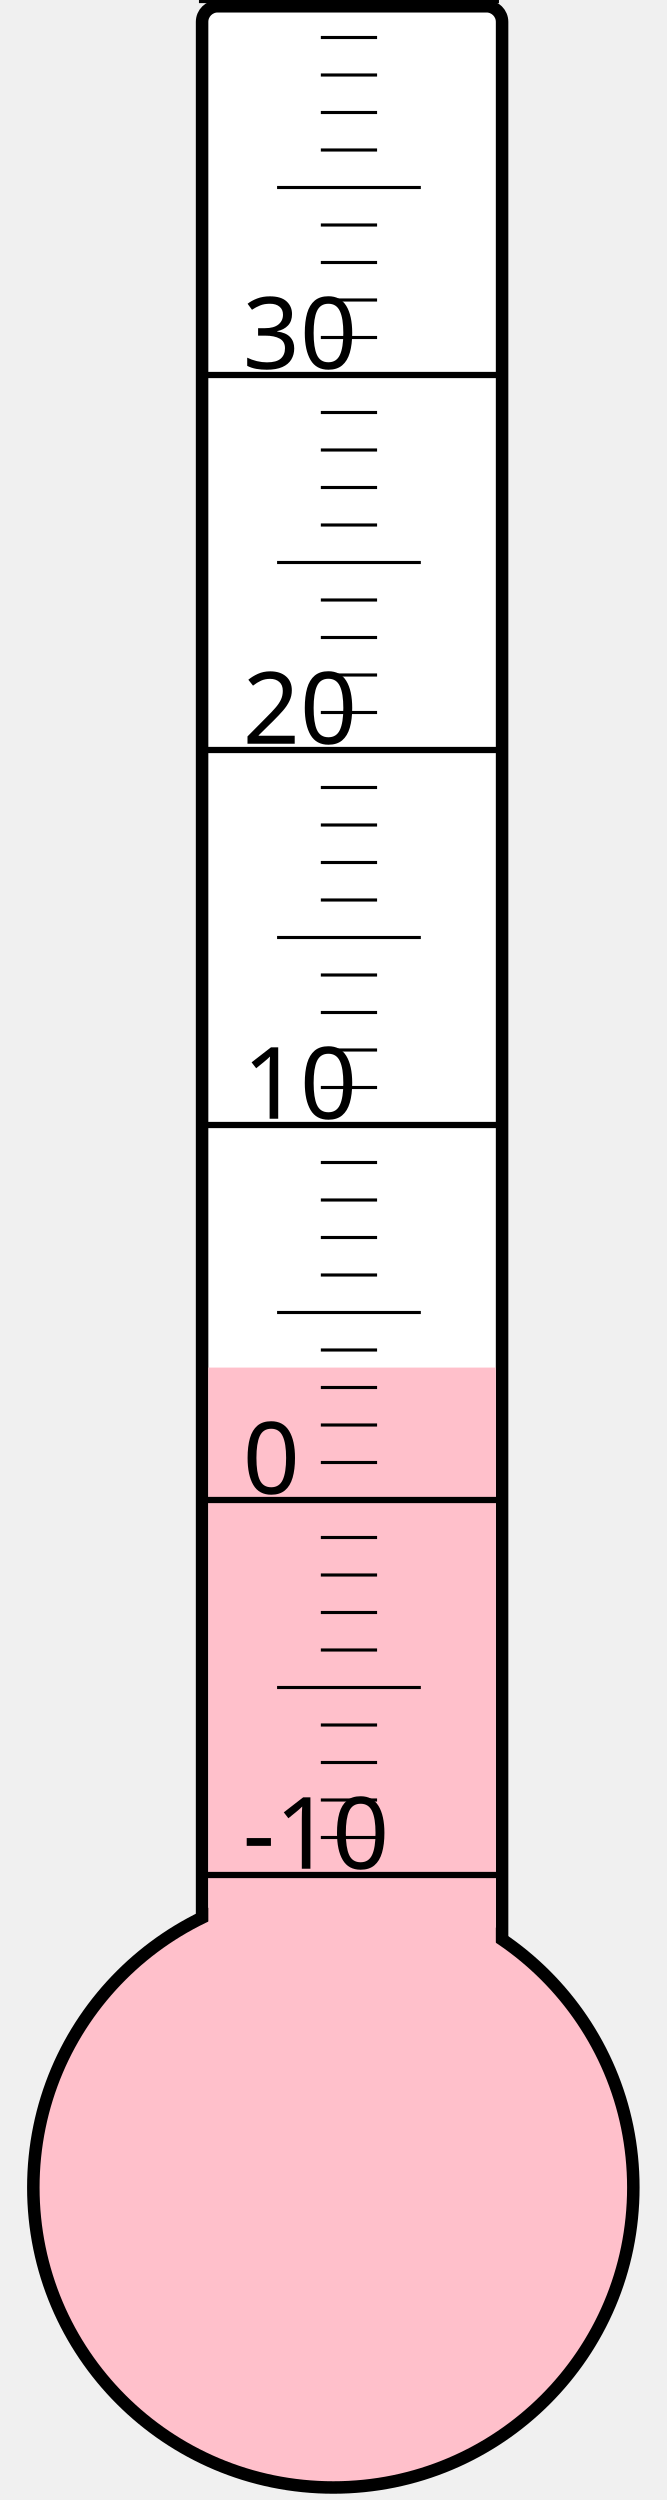
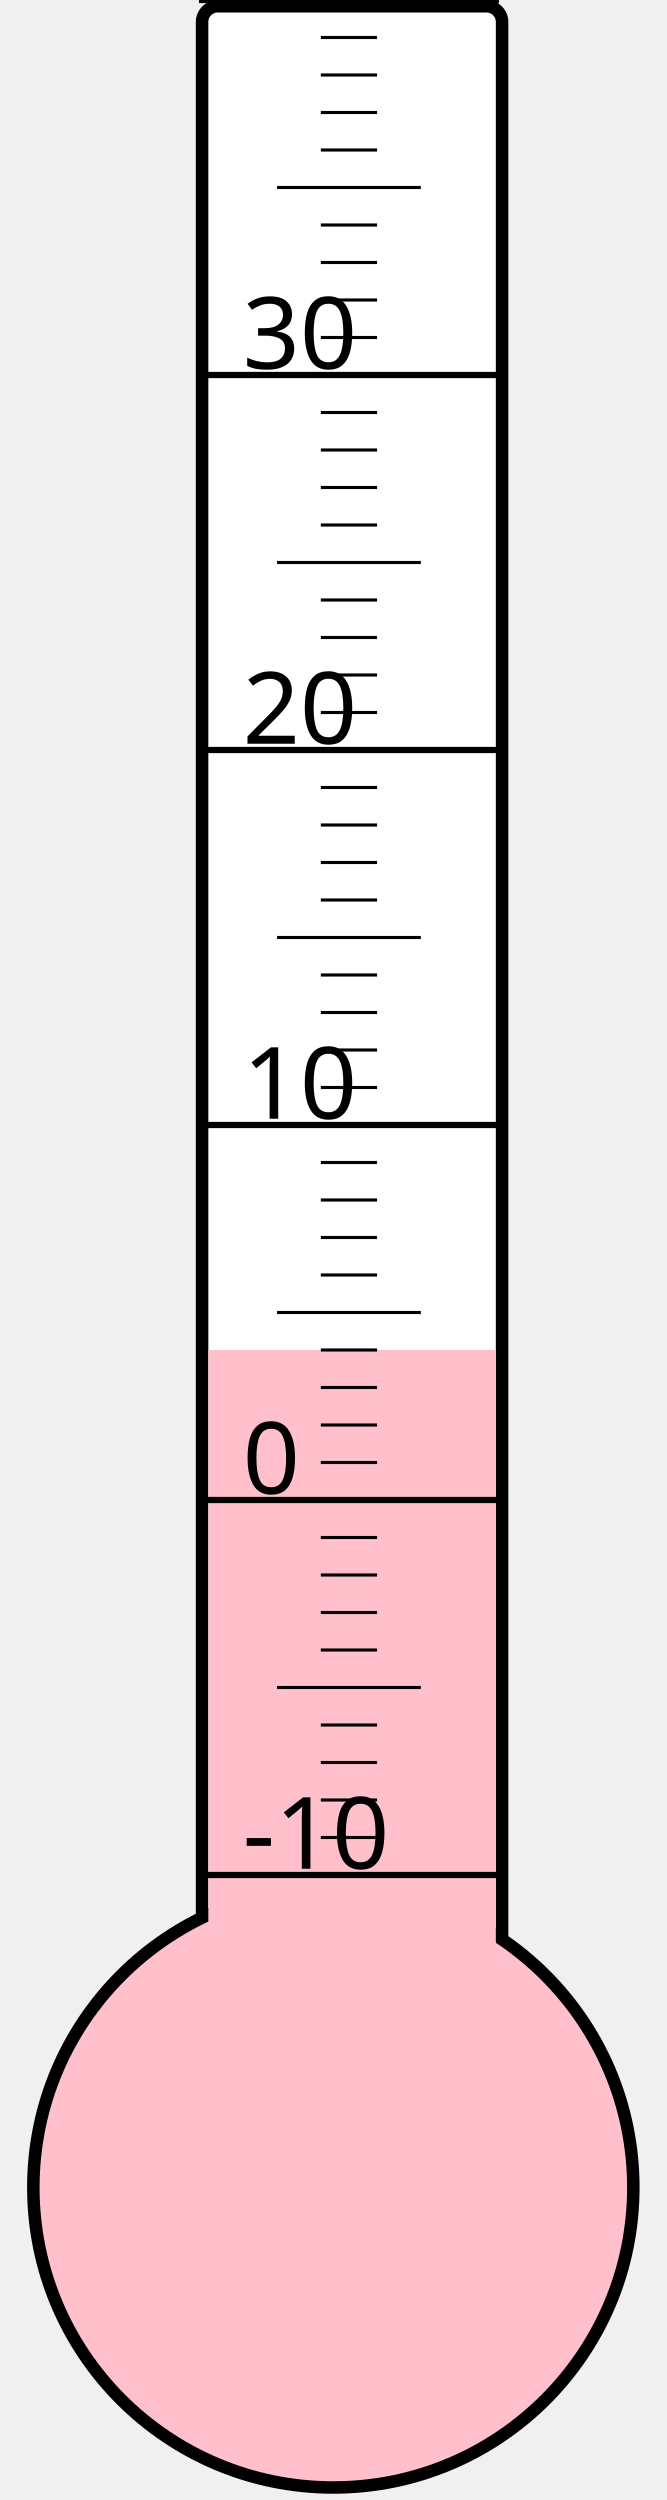
<svg xmlns="http://www.w3.org/2000/svg" width="40px" height="150px" viewBox="0 0 200 800">
  <rect width="200" height="800" x="0" y="0" style="fill: #ffffeb; fill-opacity: 0;" />
  <rect width="96" height="680" x="58" y="2" rx="5" ry="5" style="fill: white; fill-opacity: 1; stroke: black; stroke-width: 4;" />
  <circle cx="100" cy="700" r="96" style="fill: pink; stroke: black; stroke-width: 4;" />
-   <rect width="92" height="262.375" x="60" y="437.625" style="fill: pink; fill-opacity: 1; stroke-width: 0;" />
+   <rect width="92" height="268.0" x="60" y="432.0" style="fill: pink; fill-opacity: 1; stroke-width: 0;" />
  <text x="71" y="598" style="font-family: sans-serif; font-size: 24pt;">-10</text>
  <text x="71" y="478" style="font-family: sans-serif; font-size: 24pt;">0</text>
  <text x="71" y="358" style="font-family: sans-serif; font-size: 24pt;">10</text>
  <text x="71" y="238" style="font-family: sans-serif; font-size: 24pt;">20</text>
  <text x="71" y="118" style="font-family: sans-serif; font-size: 24pt;">30</text>
  <g style="stroke: black;">
    <line x1="57" y1="600" x2="153" y2="600" style="stroke-width: 2;" />
    <line x1="96" y1="588" x2="114" y2="588" style="stroke-width: 1;" />
    <line x1="96" y1="576" x2="114" y2="576" style="stroke-width: 1;" />
    <line x1="96" y1="564" x2="114" y2="564" style="stroke-width: 1;" />
    <line x1="96" y1="552" x2="114" y2="552" style="stroke-width: 1;" />
    <line x1="82" y1="540" x2="128" y2="540" style="stroke-width: 1;" />
    <line x1="96" y1="528" x2="114" y2="528" style="stroke-width: 1;" />
    <line x1="96" y1="516" x2="114" y2="516" style="stroke-width: 1;" />
    <line x1="96" y1="504" x2="114" y2="504" style="stroke-width: 1;" />
    <line x1="96" y1="492" x2="114" y2="492" style="stroke-width: 1;" />
    <line x1="57" y1="480" x2="153" y2="480" style="stroke-width: 2;" />
    <line x1="96" y1="468" x2="114" y2="468" style="stroke-width: 1;" />
    <line x1="96" y1="456" x2="114" y2="456" style="stroke-width: 1;" />
    <line x1="96" y1="444" x2="114" y2="444" style="stroke-width: 1;" />
    <line x1="96" y1="432" x2="114" y2="432" style="stroke-width: 1;" />
    <line x1="82" y1="420" x2="128" y2="420" style="stroke-width: 1;" />
    <line x1="96" y1="408" x2="114" y2="408" style="stroke-width: 1;" />
    <line x1="96" y1="396" x2="114" y2="396" style="stroke-width: 1;" />
    <line x1="96" y1="384" x2="114" y2="384" style="stroke-width: 1;" />
    <line x1="96" y1="372" x2="114" y2="372" style="stroke-width: 1;" />
    <line x1="57" y1="360" x2="153" y2="360" style="stroke-width: 2;" />
    <line x1="96" y1="348" x2="114" y2="348" style="stroke-width: 1;" />
    <line x1="96" y1="336" x2="114" y2="336" style="stroke-width: 1;" />
    <line x1="96" y1="324" x2="114" y2="324" style="stroke-width: 1;" />
    <line x1="96" y1="312" x2="114" y2="312" style="stroke-width: 1;" />
    <line x1="82" y1="300" x2="128" y2="300" style="stroke-width: 1;" />
    <line x1="96" y1="288" x2="114" y2="288" style="stroke-width: 1;" />
    <line x1="96" y1="276" x2="114" y2="276" style="stroke-width: 1;" />
    <line x1="96" y1="264" x2="114" y2="264" style="stroke-width: 1;" />
    <line x1="96" y1="252" x2="114" y2="252" style="stroke-width: 1;" />
    <line x1="57" y1="240" x2="153" y2="240" style="stroke-width: 2;" />
    <line x1="96" y1="228" x2="114" y2="228" style="stroke-width: 1;" />
    <line x1="96" y1="216" x2="114" y2="216" style="stroke-width: 1;" />
    <line x1="96" y1="204" x2="114" y2="204" style="stroke-width: 1;" />
    <line x1="96" y1="192" x2="114" y2="192" style="stroke-width: 1;" />
    <line x1="82" y1="180" x2="128" y2="180" style="stroke-width: 1;" />
    <line x1="96" y1="168" x2="114" y2="168" style="stroke-width: 1;" />
    <line x1="96" y1="156" x2="114" y2="156" style="stroke-width: 1;" />
    <line x1="96" y1="144" x2="114" y2="144" style="stroke-width: 1;" />
    <line x1="96" y1="132" x2="114" y2="132" style="stroke-width: 1;" />
    <line x1="57" y1="120" x2="153" y2="120" style="stroke-width: 2;" />
    <line x1="96" y1="108" x2="114" y2="108" style="stroke-width: 1;" />
    <line x1="96" y1="96" x2="114" y2="96" style="stroke-width: 1;" />
    <line x1="96" y1="84" x2="114" y2="84" style="stroke-width: 1;" />
    <line x1="96" y1="72" x2="114" y2="72" style="stroke-width: 1;" />
    <line x1="82" y1="60" x2="128" y2="60" style="stroke-width: 1;" />
    <line x1="96" y1="48" x2="114" y2="48" style="stroke-width: 1;" />
    <line x1="96" y1="36" x2="114" y2="36" style="stroke-width: 1;" />
    <line x1="96" y1="24" x2="114" y2="24" style="stroke-width: 1;" />
    <line x1="96" y1="12" x2="114" y2="12" style="stroke-width: 1;" />
    <line x1="57" y1="0" x2="153" y2="0" style="stroke-width: 2;" />
  </g>
</svg>
